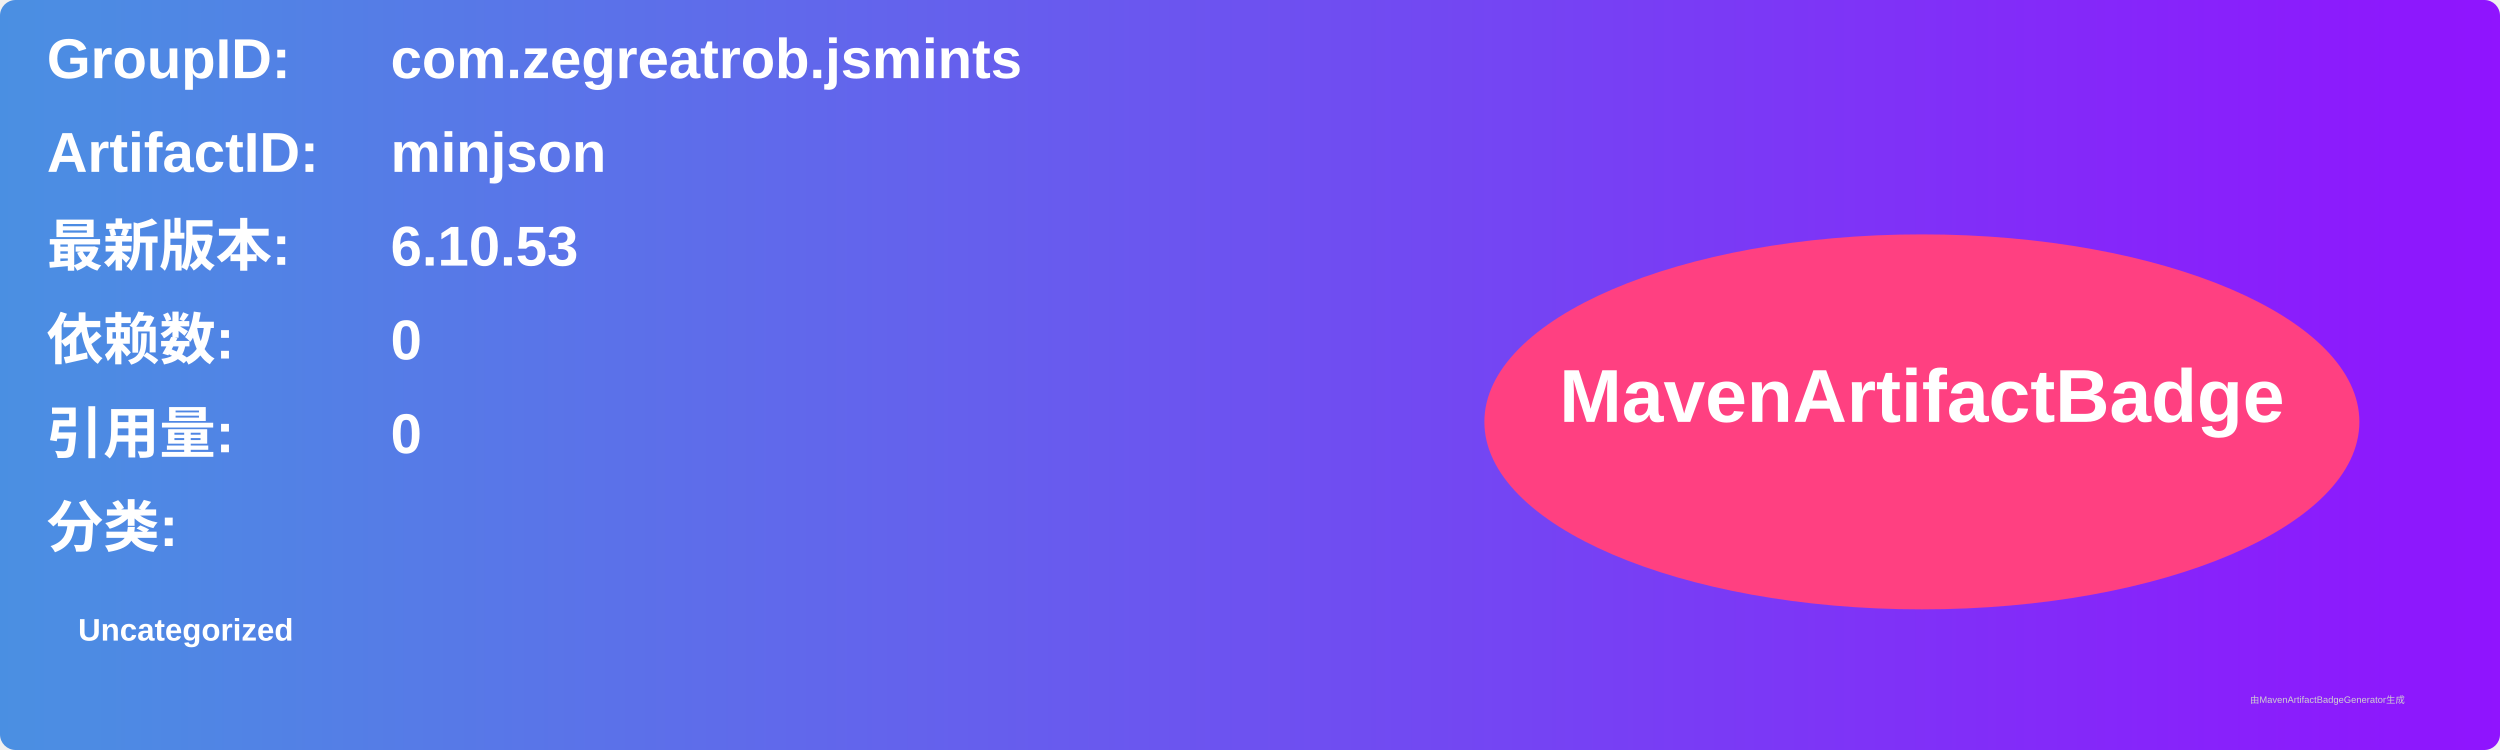
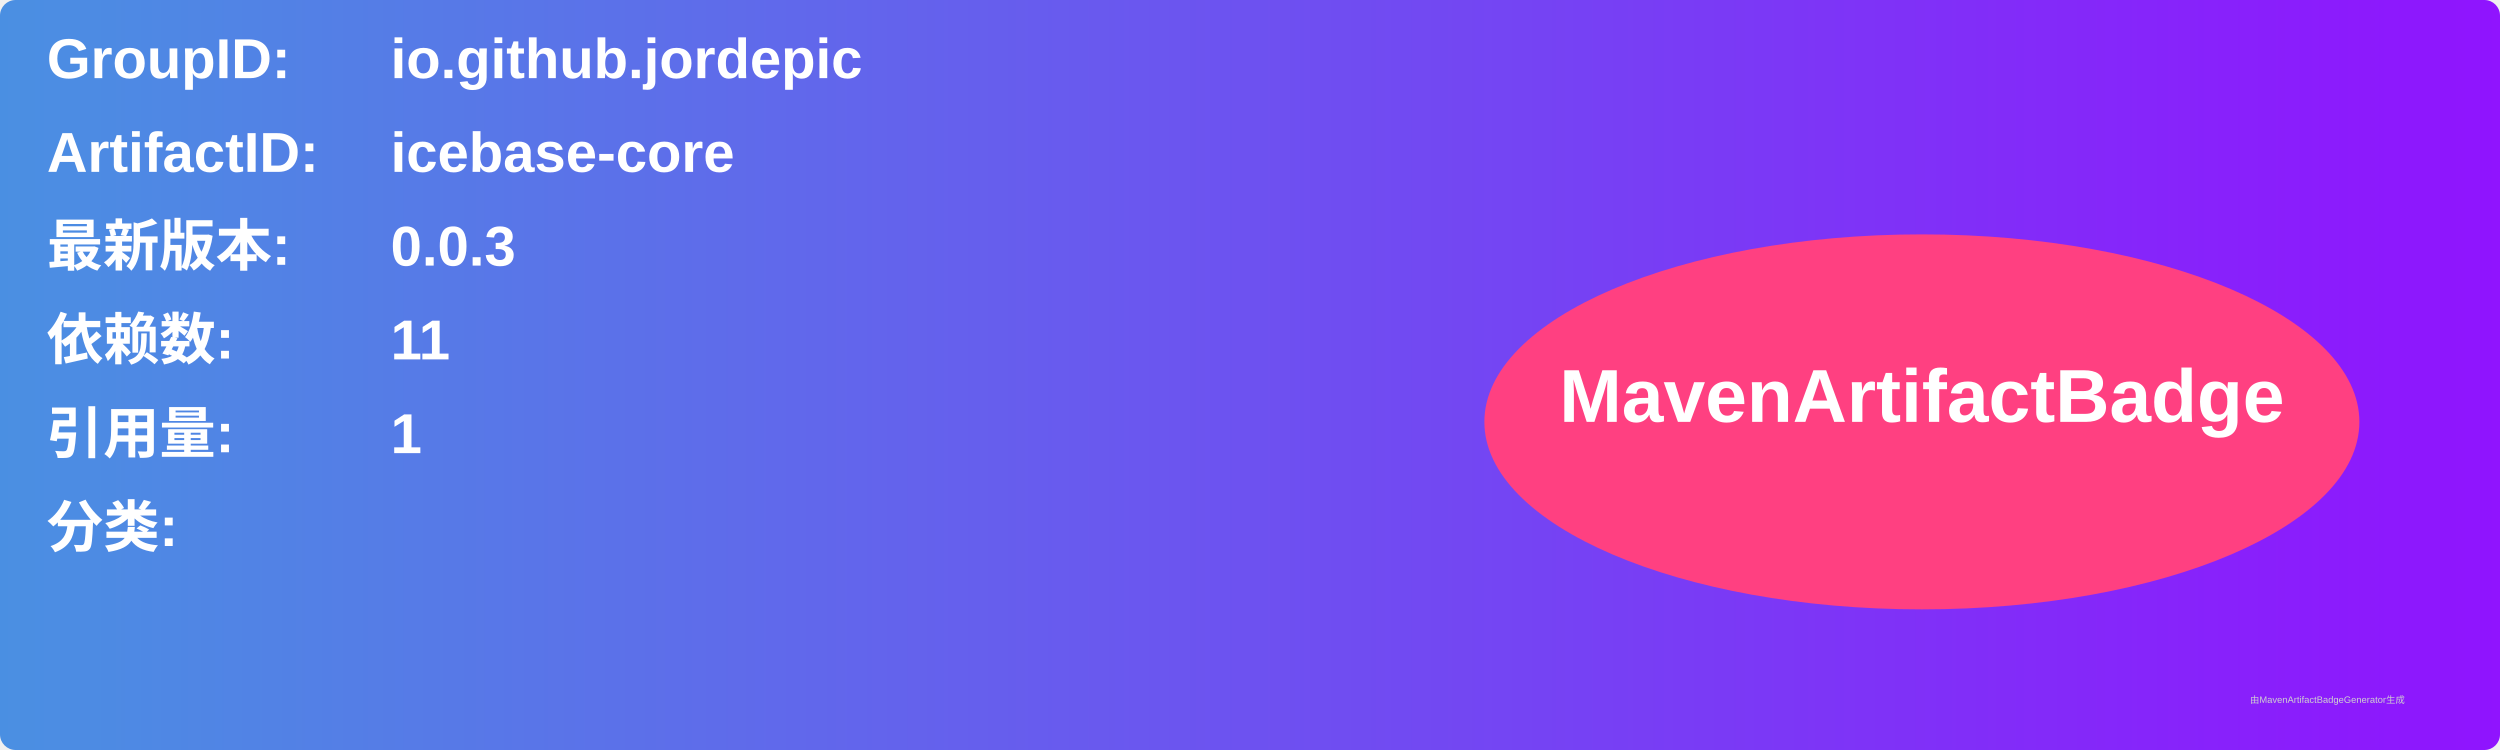
<svg xmlns="http://www.w3.org/2000/svg" width="800" height="240" viewBox="0 0 800 240">
  <linearGradient id="grad" x1="0%" y1="0%" x2="100%" y2="0%">
    <stop offset="0%" stop-color="#4a90e2" />
    <stop offset="100%" stop-color="#9013fe" />
  </linearGradient>
  <rect width="100%" height="100%" rx="5" ry="5" fill="url(#grad)" />
  <g transform="translate(15, 15)">
    <text x="0" y="10" font-family="Arial" font-size="18" fill="white" font-weight="bold" width="260">GroupID:</text>
-     <text x="110" y="10" font-family="Arial" font-size="18" fill="white" font-weight="bold" width="460">com.zegreatrob.jsmints</text>
+     <text x="110" y="10" font-family="Arial" font-size="18" fill="white" font-weight="bold" width="460">io.github.jordepic</text>
    <text x="0" y="40" font-family="Arial" font-size="18" fill="white" font-weight="bold" width="260">ArtifactID:</text>
-     <text x="110" y="40" font-family="Arial" font-size="18" fill="white" font-weight="bold" width="460">minjson</text>
+     <text x="110" y="40" font-family="Arial" font-size="18" fill="white" font-weight="bold" width="460">icebase-core</text>
    <text x="0" y="70" font-family="Arial" font-size="18" fill="white" font-weight="bold">最新版本:</text>
    <text x="110" y="70" font-family="Arial" font-size="18" fill="white" font-weight="bold">
-       <tspan font-weight="bold">6.10.53</tspan>
+       <tspan font-weight="bold">0.0.3</tspan>
    </text>
    <text x="0" y="100" font-family="Arial" font-size="18" fill="white" font-weight="bold">依赖数: </text>
    <text x="110" y="100" font-family="Arial" font-size="18" fill="white">
-       <tspan font-weight="bold">0</tspan>
+       <tspan font-weight="bold">11</tspan>
    </text>
    <text x="0" y="130" font-family="Arial" font-size="18" fill="white" font-weight="bold">引用量: </text>
    <text x="110" y="130" font-family="Arial" font-size="18" fill="white">
-       <tspan font-weight="bold">0</tspan>
+       <tspan font-weight="bold">1</tspan>
    </text>
    <text x="0" y="160" font-family="Arial" font-size="18" fill="white" font-weight="bold">分类:</text>
    <text x="10" y="190" font-family="Arial" font-size="10" fill="white">
-       <tspan font-weight="bold">Uncategorized</tspan>
+       <tspan font-weight="bold" />
    </text>
    <ellipse cx="600" cy="120" rx="140" ry="60" fill="#ff4081" />
    <text x="600" y="120" text-anchor="middle" font-family="Arial" font-size="24" fill="white" font-weight="bold">MavenArtifactBadge</text>
  </g>
  <text x="720" y="225" font-family="Arial" font-size="3" fill="#d0d0d0">由MavenArtifactBadgeGenerator生成</text>
</svg>
